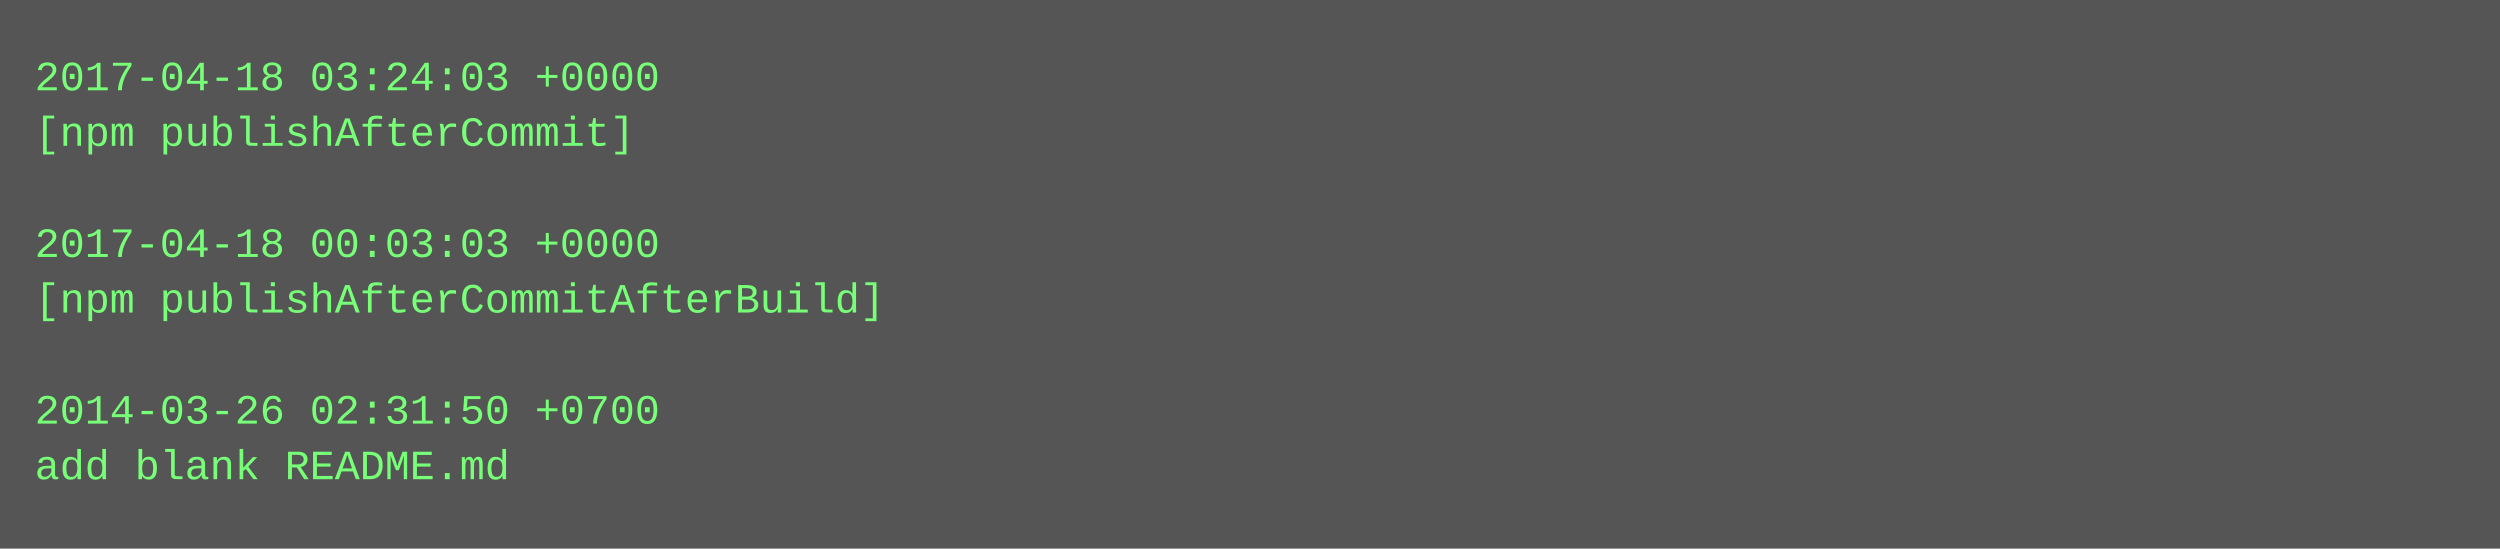
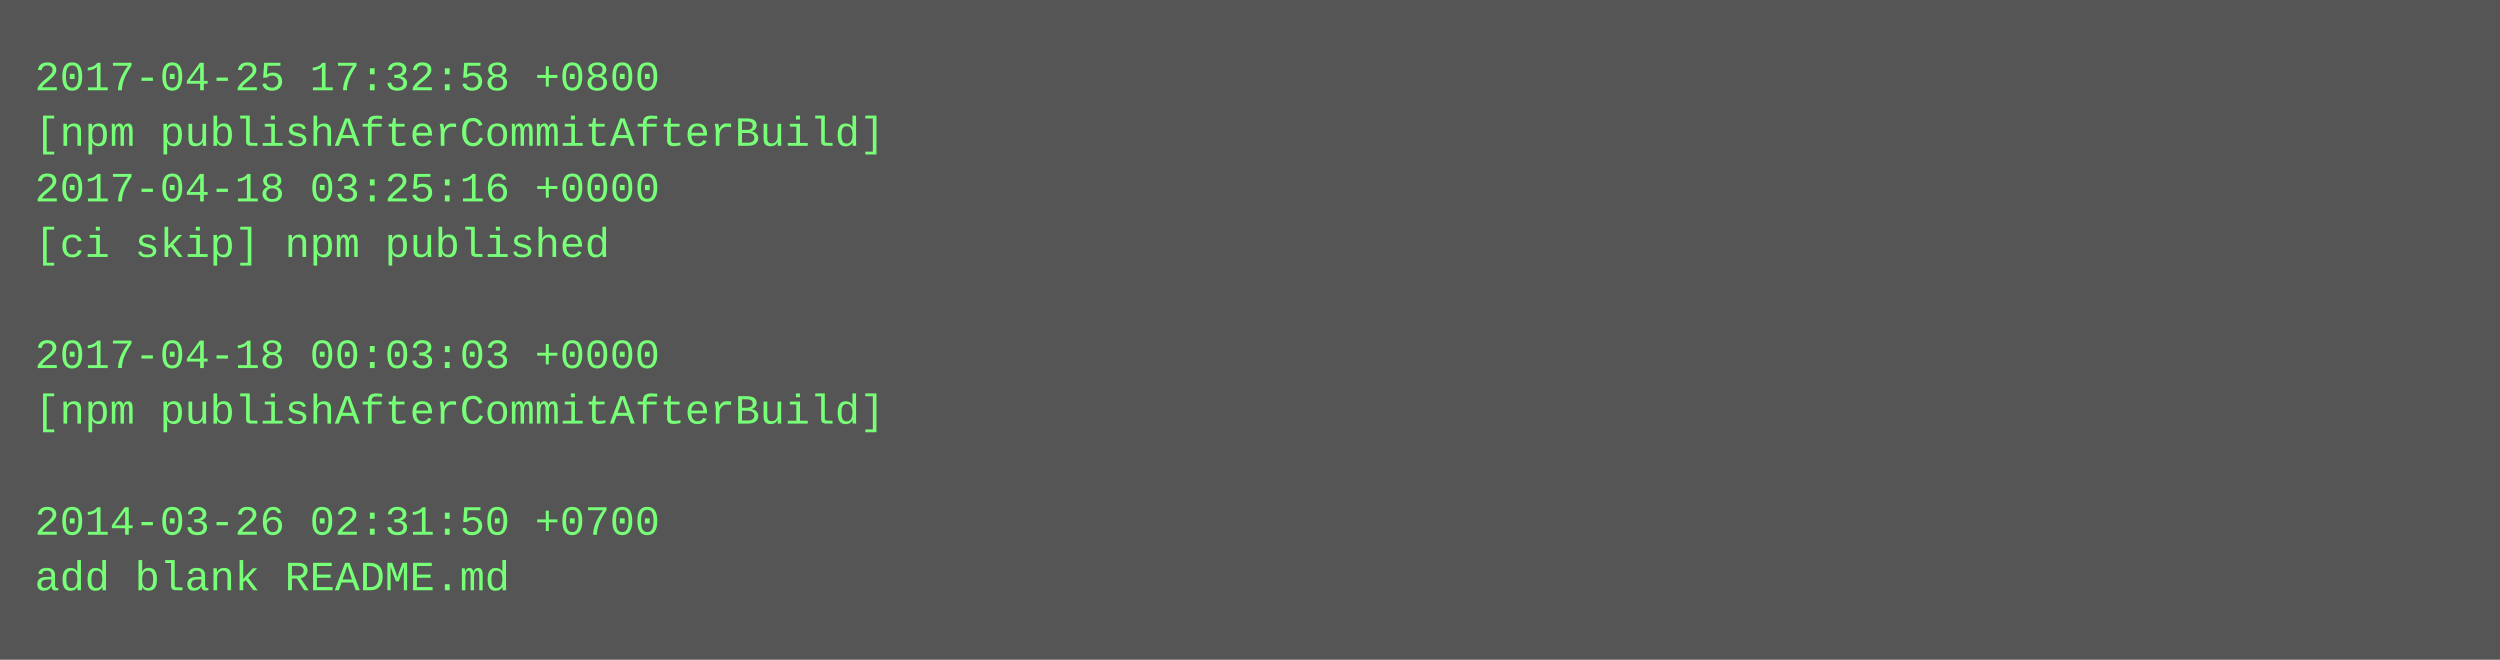
- <svg xmlns="http://www.w3.org/2000/svg" height="158" width="720">
-   <rect height="158" fill="#555" width="720" />
+ <svg xmlns="http://www.w3.org/2000/svg" height="190" width="720">
+   <rect height="190" fill="#555" width="720" />
  <text fill="#7f7" font-family="Courier New" font-size="12" xml:space="preserve">
-     <tspan x="10" y="26">2017-04-18 03:24:03 +0000</tspan>
-     <tspan x="10" y="42">[npm publishAfterCommit]</tspan>
-     <tspan x="10" y="58" />
-     <tspan x="10" y="74">2017-04-18 00:03:03 +0000</tspan>
-     <tspan x="10" y="90">[npm publishAfterCommitAfterBuild]</tspan>
-     <tspan x="10" y="106" />
-     <tspan x="10" y="122">2014-03-26 02:31:50 +0700</tspan>
-     <tspan x="10" y="138">add blank README.md</tspan>
+     <tspan x="10" y="26">2017-04-25 17:32:58 +0800</tspan>
+     <tspan x="10" y="42">[npm publishAfterCommitAfterBuild]</tspan>
+     <tspan x="10" y="58">2017-04-18 03:25:16 +0000</tspan>
+     <tspan x="10" y="74">[ci skip] npm published</tspan>
+     <tspan x="10" y="90" />
+     <tspan x="10" y="106">2017-04-18 00:03:03 +0000</tspan>
+     <tspan x="10" y="122">[npm publishAfterCommitAfterBuild]</tspan>
+     <tspan x="10" y="138" />
+     <tspan x="10" y="154">2014-03-26 02:31:50 +0700</tspan>
+     <tspan x="10" y="170">add blank README.md</tspan>
  </text>
</svg>
